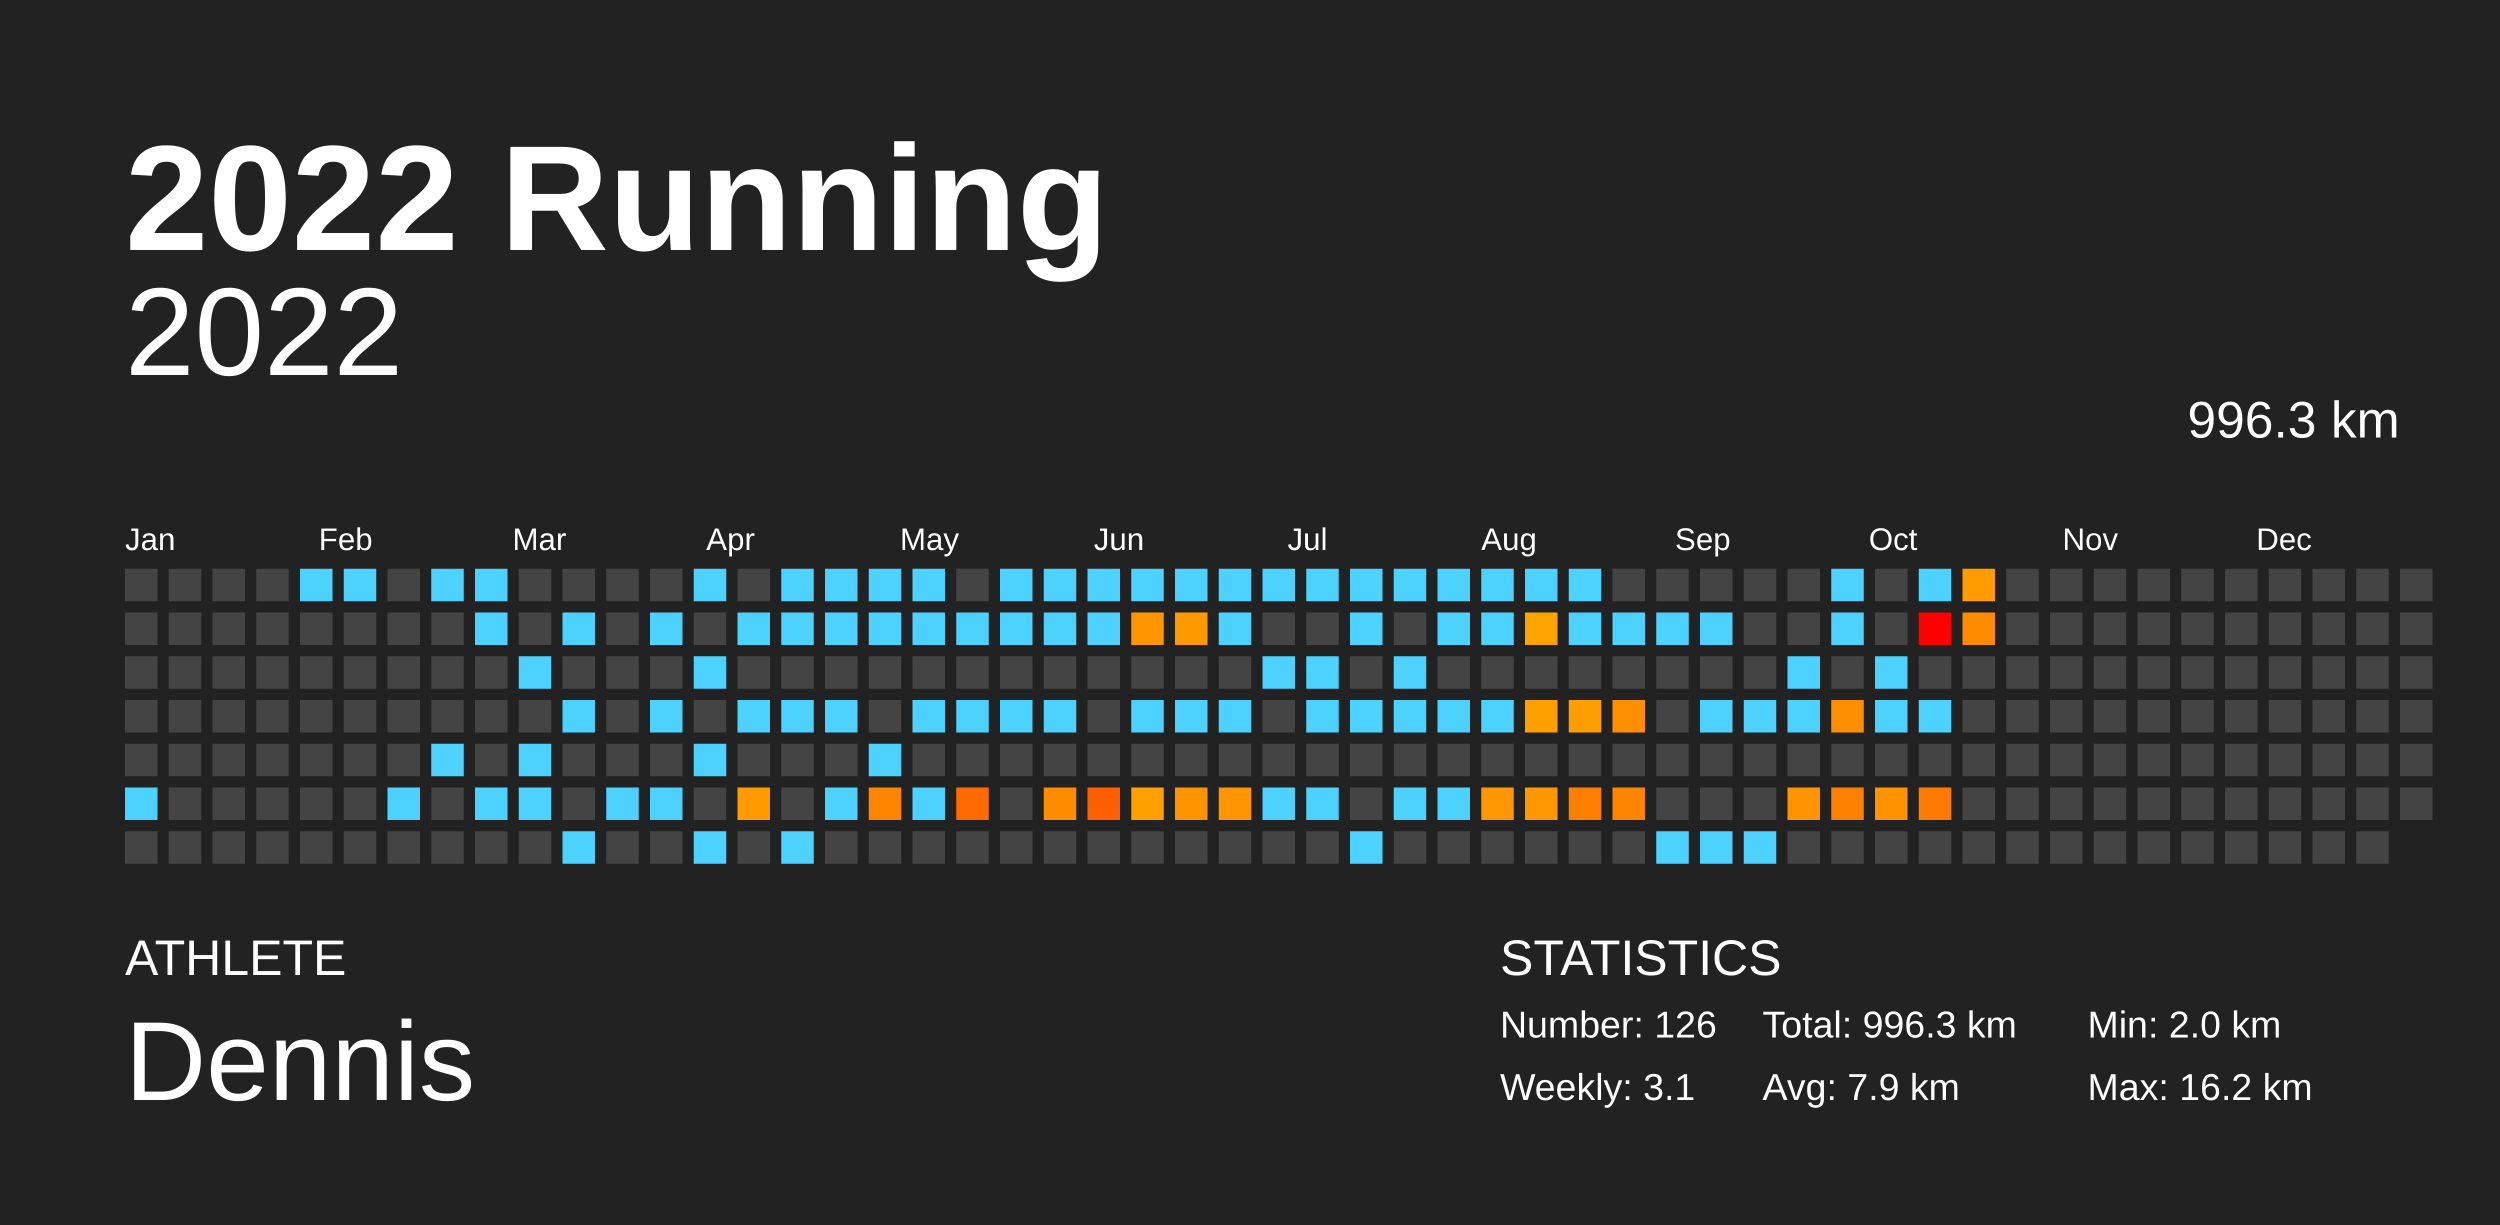
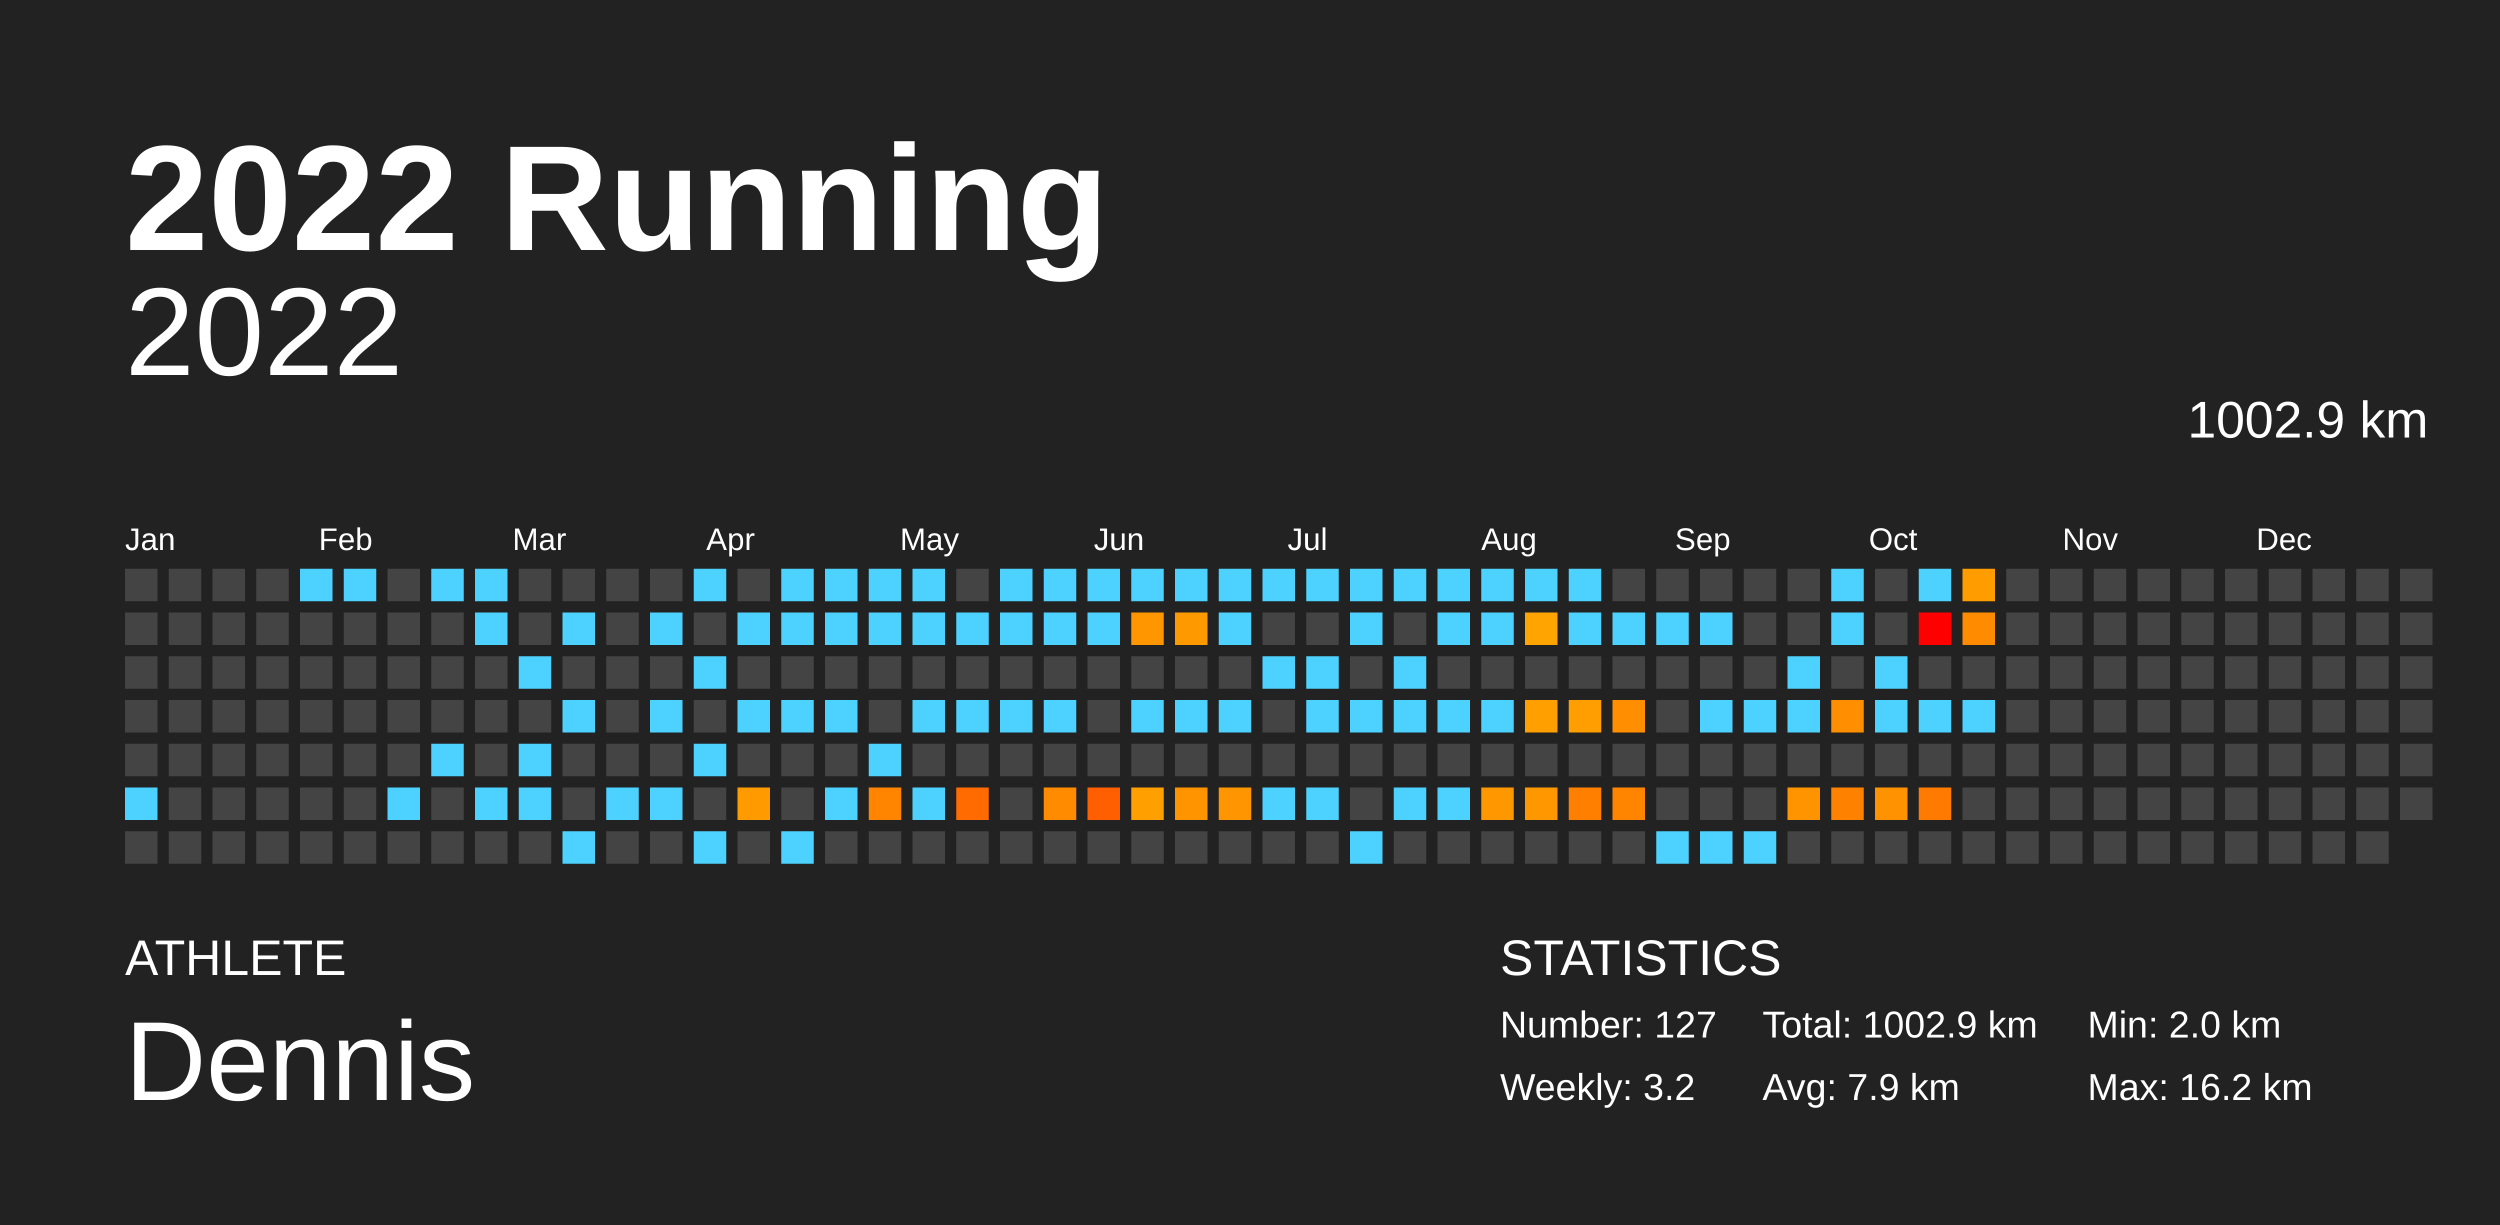
<svg xmlns="http://www.w3.org/2000/svg" baseProfile="full" height="98mm" version="1.1" viewBox="0,0,200,98" width="200mm">
  <defs />
  <rect fill="#222222" height="98" width="200" x="0" y="0" />
  <text fill="#FFFFFF" style="font-size:12px; font-family:Arial; font-weight:bold;" x="10" y="20">2022 Running</text>
  <text fill="#FFFFFF" style="font-size:4px; font-family:Arial" x="10" y="78">ATHLETE</text>
  <text fill="#FFFFFF" style="font-size:9px; font-family:Arial" x="10" y="88">Dennis</text>
  <text fill="#FFFFFF" style="font-size:4px; font-family:Arial" x="120" y="78">STATISTICS</text>
-   <text fill="#FFFFFF" style="font-size:3px; font-family:Arial" x="120" y="83">Number: 126</text>
-   <text fill="#FFFFFF" style="font-size:3px; font-family:Arial" x="120" y="88">Weekly: 3.1</text>
-   <text fill="#FFFFFF" style="font-size:3px; font-family:Arial" x="141" y="83">Total: 996.3 km</text>
+   <text fill="#FFFFFF" style="font-size:3px; font-family:Arial" x="120" y="83">Number: 127</text>
+   <text fill="#FFFFFF" style="font-size:3px; font-family:Arial" x="120" y="88">Weekly: 3.2</text>
+   <text fill="#FFFFFF" style="font-size:3px; font-family:Arial" x="141" y="83">Total: 1002.9 km</text>
  <text fill="#FFFFFF" style="font-size:3px; font-family:Arial" x="141" y="88">Avg: 7.9 km</text>
  <text fill="#FFFFFF" style="font-size:3px; font-family:Arial" x="167" y="83">Min: 2.0 km</text>
  <text fill="#FFFFFF" style="font-size:3px; font-family:Arial" x="167" y="88">Max: 16.2 km</text>
  <text alignment-baseline="hanging" fill="#FFFFFF" style="font-size:10.0px; font-family:Arial;" x="10" y="30">2022</text>
-   <text alignment-baseline="hanging" fill="#FFFFFF" style="font-size:4.125px; font-family:Arial;" x="175" y="35">996.3 km</text>
+   <text alignment-baseline="hanging" fill="#FFFFFF" style="font-size:4.125px; font-family:Arial;" x="175" y="35">1002.9 km</text>
  <text fill="#FFFFFF" style="font-size:2.5px; font-family:Arial" x="10.0" y="44">Jan</text>
  <text fill="#FFFFFF" style="font-size:2.5px; font-family:Arial" x="25.5" y="44">Feb</text>
  <text fill="#FFFFFF" style="font-size:2.5px; font-family:Arial" x="41.0" y="44">Mar</text>
  <text fill="#FFFFFF" style="font-size:2.5px; font-family:Arial" x="56.5" y="44">Apr</text>
  <text fill="#FFFFFF" style="font-size:2.5px; font-family:Arial" x="72.0" y="44">May</text>
  <text fill="#FFFFFF" style="font-size:2.5px; font-family:Arial" x="87.5" y="44">Jun</text>
  <text fill="#FFFFFF" style="font-size:2.5px; font-family:Arial" x="103.0" y="44">Jul</text>
  <text fill="#FFFFFF" style="font-size:2.5px; font-family:Arial" x="118.5" y="44">Aug</text>
  <text fill="#FFFFFF" style="font-size:2.5px; font-family:Arial" x="134.0" y="44">Sep</text>
  <text fill="#FFFFFF" style="font-size:2.5px; font-family:Arial" x="149.5" y="44">Oct</text>
  <text fill="#FFFFFF" style="font-size:2.5px; font-family:Arial" x="165.0" y="44">Nov</text>
  <text fill="#FFFFFF" style="font-size:2.5px; font-family:Arial" x="180.5" y="44">Dec</text>
  <rect fill="#444444" height="2.6" width="2.6" x="10.0" y="45.5" />
  <rect fill="#444444" height="2.6" width="2.6" x="10.0" y="49.0" />
  <rect fill="#444444" height="2.6" width="2.6" x="10.0" y="52.5" />
  <rect fill="#444444" height="2.6" width="2.6" x="10.0" y="56.0" />
  <rect fill="#444444" height="2.6" width="2.6" x="10.0" y="59.5" />
  <rect fill="#4dd2ff" height="2.6" width="2.6" x="10.0" y="63.0" />
  <rect fill="#444444" height="2.6" width="2.6" x="10.0" y="66.5" />
  <rect fill="#444444" height="2.6" width="2.6" x="13.5" y="45.5" />
  <rect fill="#444444" height="2.6" width="2.6" x="13.5" y="49.0" />
  <rect fill="#444444" height="2.6" width="2.6" x="13.5" y="52.5" />
  <rect fill="#444444" height="2.6" width="2.6" x="13.5" y="56.0" />
  <rect fill="#444444" height="2.6" width="2.6" x="13.5" y="59.5" />
  <rect fill="#444444" height="2.6" width="2.6" x="13.5" y="63.0" />
  <rect fill="#444444" height="2.6" width="2.6" x="13.5" y="66.5" />
  <rect fill="#444444" height="2.6" width="2.6" x="17.0" y="45.5" />
  <rect fill="#444444" height="2.6" width="2.6" x="17.0" y="49.0" />
  <rect fill="#444444" height="2.6" width="2.6" x="17.0" y="52.5" />
  <rect fill="#444444" height="2.6" width="2.6" x="17.0" y="56.0" />
  <rect fill="#444444" height="2.6" width="2.6" x="17.0" y="59.5" />
  <rect fill="#444444" height="2.6" width="2.6" x="17.0" y="63.0" />
  <rect fill="#444444" height="2.6" width="2.6" x="17.0" y="66.5" />
  <rect fill="#444444" height="2.6" width="2.6" x="20.5" y="45.5" />
  <rect fill="#444444" height="2.6" width="2.6" x="20.5" y="49.0" />
  <rect fill="#444444" height="2.6" width="2.6" x="20.5" y="52.5" />
  <rect fill="#444444" height="2.6" width="2.6" x="20.5" y="56.0" />
  <rect fill="#444444" height="2.6" width="2.6" x="20.5" y="59.5" />
  <rect fill="#444444" height="2.6" width="2.6" x="20.5" y="63.0" />
  <rect fill="#444444" height="2.6" width="2.6" x="20.5" y="66.5" />
  <rect fill="#4dd2ff" height="2.6" width="2.6" x="24.0" y="45.5" />
  <rect fill="#444444" height="2.6" width="2.6" x="24.0" y="49.0" />
  <rect fill="#444444" height="2.6" width="2.6" x="24.0" y="52.5" />
  <rect fill="#444444" height="2.6" width="2.6" x="24.0" y="56.0" />
  <rect fill="#444444" height="2.6" width="2.6" x="24.0" y="59.5" />
  <rect fill="#444444" height="2.6" width="2.6" x="24.0" y="63.0" />
  <rect fill="#444444" height="2.6" width="2.6" x="24.0" y="66.5" />
  <rect fill="#4dd2ff" height="2.6" width="2.6" x="27.5" y="45.5" />
  <rect fill="#444444" height="2.6" width="2.6" x="27.5" y="49.0" />
  <rect fill="#444444" height="2.6" width="2.6" x="27.5" y="52.5" />
  <rect fill="#444444" height="2.6" width="2.6" x="27.5" y="56.0" />
  <rect fill="#444444" height="2.6" width="2.6" x="27.5" y="59.5" />
  <rect fill="#444444" height="2.6" width="2.6" x="27.5" y="63.0" />
  <rect fill="#444444" height="2.6" width="2.6" x="27.5" y="66.5" />
  <rect fill="#444444" height="2.6" width="2.6" x="31.0" y="45.5" />
  <rect fill="#444444" height="2.6" width="2.6" x="31.0" y="49.0" />
  <rect fill="#444444" height="2.6" width="2.6" x="31.0" y="52.5" />
  <rect fill="#444444" height="2.6" width="2.6" x="31.0" y="56.0" />
  <rect fill="#444444" height="2.6" width="2.6" x="31.0" y="59.5" />
  <rect fill="#4dd2ff" height="2.6" width="2.6" x="31.0" y="63.0" />
  <rect fill="#444444" height="2.6" width="2.6" x="31.0" y="66.5" />
  <rect fill="#4dd2ff" height="2.6" width="2.6" x="34.5" y="45.5" />
  <rect fill="#444444" height="2.6" width="2.6" x="34.5" y="49.0" />
  <rect fill="#444444" height="2.6" width="2.6" x="34.5" y="52.5" />
  <rect fill="#444444" height="2.6" width="2.6" x="34.5" y="56.0" />
  <rect fill="#4dd2ff" height="2.6" width="2.6" x="34.5" y="59.5" />
  <rect fill="#444444" height="2.6" width="2.6" x="34.5" y="63.0" />
  <rect fill="#444444" height="2.6" width="2.6" x="34.5" y="66.5" />
  <rect fill="#4dd2ff" height="2.6" width="2.6" x="38.0" y="45.5" />
  <rect fill="#4dd2ff" height="2.6" width="2.6" x="38.0" y="49.0" />
  <rect fill="#444444" height="2.6" width="2.6" x="38.0" y="52.5" />
  <rect fill="#444444" height="2.6" width="2.6" x="38.0" y="56.0" />
  <rect fill="#444444" height="2.6" width="2.6" x="38.0" y="59.5" />
  <rect fill="#4dd2ff" height="2.6" width="2.6" x="38.0" y="63.0" />
  <rect fill="#444444" height="2.6" width="2.6" x="38.0" y="66.5" />
  <rect fill="#444444" height="2.6" width="2.6" x="41.5" y="45.5" />
  <rect fill="#444444" height="2.6" width="2.6" x="41.5" y="49.0" />
  <rect fill="#4dd2ff" height="2.6" width="2.6" x="41.5" y="52.5" />
  <rect fill="#444444" height="2.6" width="2.6" x="41.5" y="56.0" />
  <rect fill="#4dd2ff" height="2.6" width="2.6" x="41.5" y="59.5" />
  <rect fill="#4dd2ff" height="2.6" width="2.6" x="41.5" y="63.0" />
  <rect fill="#444444" height="2.6" width="2.6" x="41.5" y="66.5" />
  <rect fill="#444444" height="2.6" width="2.6" x="45.0" y="45.5" />
  <rect fill="#4dd2ff" height="2.6" width="2.6" x="45.0" y="49.0" />
  <rect fill="#444444" height="2.6" width="2.6" x="45.0" y="52.5" />
  <rect fill="#4dd2ff" height="2.6" width="2.6" x="45.0" y="56.0" />
  <rect fill="#444444" height="2.6" width="2.6" x="45.0" y="59.5" />
  <rect fill="#444444" height="2.6" width="2.6" x="45.0" y="63.0" />
  <rect fill="#4dd2ff" height="2.6" width="2.6" x="45.0" y="66.5" />
  <rect fill="#444444" height="2.6" width="2.6" x="48.5" y="45.5" />
  <rect fill="#444444" height="2.6" width="2.6" x="48.5" y="49.0" />
  <rect fill="#444444" height="2.6" width="2.6" x="48.5" y="52.5" />
  <rect fill="#444444" height="2.6" width="2.6" x="48.5" y="56.0" />
  <rect fill="#444444" height="2.6" width="2.6" x="48.5" y="59.5" />
  <rect fill="#4dd2ff" height="2.6" width="2.6" x="48.5" y="63.0" />
  <rect fill="#444444" height="2.6" width="2.6" x="48.5" y="66.5" />
  <rect fill="#444444" height="2.6" width="2.6" x="52.0" y="45.5" />
  <rect fill="#4dd2ff" height="2.6" width="2.6" x="52.0" y="49.0" />
  <rect fill="#444444" height="2.6" width="2.6" x="52.0" y="52.5" />
  <rect fill="#4dd2ff" height="2.6" width="2.6" x="52.0" y="56.0" />
  <rect fill="#444444" height="2.6" width="2.6" x="52.0" y="59.5" />
  <rect fill="#4dd2ff" height="2.6" width="2.6" x="52.0" y="63.0" />
  <rect fill="#444444" height="2.6" width="2.6" x="52.0" y="66.5" />
  <rect fill="#4dd2ff" height="2.6" width="2.6" x="55.5" y="45.5" />
  <rect fill="#444444" height="2.6" width="2.6" x="55.5" y="49.0" />
  <rect fill="#4dd2ff" height="2.6" width="2.6" x="55.5" y="52.5" />
  <rect fill="#444444" height="2.6" width="2.6" x="55.5" y="56.0" />
  <rect fill="#4dd2ff" height="2.6" width="2.6" x="55.5" y="59.5" />
  <rect fill="#444444" height="2.6" width="2.6" x="55.5" y="63.0" />
  <rect fill="#4dd2ff" height="2.6" width="2.6" x="55.5" y="66.5" />
  <rect fill="#444444" height="2.6" width="2.6" x="59.0" y="45.5" />
  <rect fill="#4dd2ff" height="2.6" width="2.6" x="59.0" y="49.0" />
  <rect fill="#444444" height="2.6" width="2.6" x="59.0" y="52.5" />
  <rect fill="#4dd2ff" height="2.6" width="2.6" x="59.0" y="56.0" />
  <rect fill="#444444" height="2.6" width="2.6" x="59.0" y="59.5" />
  <rect fill="#ff9b00" height="2.6" width="2.6" x="59.0" y="63.0" />
  <rect fill="#444444" height="2.6" width="2.6" x="59.0" y="66.5" />
  <rect fill="#4dd2ff" height="2.6" width="2.6" x="62.5" y="45.5" />
  <rect fill="#4dd2ff" height="2.6" width="2.6" x="62.5" y="49.0" />
  <rect fill="#444444" height="2.6" width="2.6" x="62.5" y="52.5" />
  <rect fill="#4dd2ff" height="2.6" width="2.6" x="62.5" y="56.0" />
  <rect fill="#444444" height="2.6" width="2.6" x="62.5" y="59.5" />
  <rect fill="#444444" height="2.6" width="2.6" x="62.5" y="63.0" />
  <rect fill="#4dd2ff" height="2.6" width="2.6" x="62.5" y="66.5" />
  <rect fill="#4dd2ff" height="2.6" width="2.6" x="66.0" y="45.5" />
  <rect fill="#4dd2ff" height="2.6" width="2.6" x="66.0" y="49.0" />
  <rect fill="#444444" height="2.6" width="2.6" x="66.0" y="52.5" />
  <rect fill="#4dd2ff" height="2.6" width="2.6" x="66.0" y="56.0" />
  <rect fill="#444444" height="2.6" width="2.6" x="66.0" y="59.5" />
  <rect fill="#4dd2ff" height="2.6" width="2.6" x="66.0" y="63.0" />
  <rect fill="#444444" height="2.6" width="2.6" x="66.0" y="66.5" />
  <rect fill="#4dd2ff" height="2.6" width="2.6" x="69.5" y="45.5" />
  <rect fill="#4dd2ff" height="2.6" width="2.6" x="69.5" y="49.0" />
  <rect fill="#444444" height="2.6" width="2.6" x="69.5" y="52.5" />
  <rect fill="#444444" height="2.6" width="2.6" x="69.5" y="56.0" />
  <rect fill="#4dd2ff" height="2.6" width="2.6" x="69.5" y="59.5" />
  <rect fill="#ff8400" height="2.6" width="2.6" x="69.5" y="63.0" />
  <rect fill="#444444" height="2.6" width="2.6" x="69.5" y="66.5" />
  <rect fill="#4dd2ff" height="2.6" width="2.6" x="73.0" y="45.5" />
  <rect fill="#4dd2ff" height="2.6" width="2.6" x="73.0" y="49.0" />
  <rect fill="#444444" height="2.6" width="2.6" x="73.0" y="52.5" />
  <rect fill="#4dd2ff" height="2.6" width="2.6" x="73.0" y="56.0" />
  <rect fill="#444444" height="2.6" width="2.6" x="73.0" y="59.5" />
  <rect fill="#4dd2ff" height="2.6" width="2.6" x="73.0" y="63.0" />
  <rect fill="#444444" height="2.6" width="2.6" x="73.0" y="66.5" />
  <rect fill="#444444" height="2.6" width="2.6" x="76.5" y="45.5" />
  <rect fill="#4dd2ff" height="2.6" width="2.6" x="76.5" y="49.0" />
  <rect fill="#444444" height="2.6" width="2.6" x="76.5" y="52.5" />
  <rect fill="#4dd2ff" height="2.6" width="2.6" x="76.5" y="56.0" />
  <rect fill="#444444" height="2.6" width="2.6" x="76.5" y="59.5" />
  <rect fill="#ff6b00" height="2.6" width="2.6" x="76.5" y="63.0" />
  <rect fill="#444444" height="2.6" width="2.6" x="76.5" y="66.5" />
  <rect fill="#4dd2ff" height="2.6" width="2.6" x="80.0" y="45.5" />
  <rect fill="#4dd2ff" height="2.6" width="2.6" x="80.0" y="49.0" />
  <rect fill="#444444" height="2.6" width="2.6" x="80.0" y="52.5" />
  <rect fill="#4dd2ff" height="2.6" width="2.6" x="80.0" y="56.0" />
  <rect fill="#444444" height="2.6" width="2.6" x="80.0" y="59.5" />
  <rect fill="#444444" height="2.6" width="2.6" x="80.0" y="63.0" />
  <rect fill="#444444" height="2.6" width="2.6" x="80.0" y="66.5" />
  <rect fill="#4dd2ff" height="2.6" width="2.6" x="83.5" y="45.5" />
  <rect fill="#4dd2ff" height="2.6" width="2.6" x="83.5" y="49.0" />
  <rect fill="#444444" height="2.6" width="2.6" x="83.5" y="52.5" />
  <rect fill="#4dd2ff" height="2.6" width="2.6" x="83.5" y="56.0" />
  <rect fill="#444444" height="2.6" width="2.6" x="83.5" y="59.5" />
  <rect fill="#ff8c00" height="2.6" width="2.6" x="83.5" y="63.0" />
  <rect fill="#444444" height="2.6" width="2.6" x="83.5" y="66.5" />
  <rect fill="#4dd2ff" height="2.6" width="2.6" x="87.0" y="45.5" />
  <rect fill="#4dd2ff" height="2.6" width="2.6" x="87.0" y="49.0" />
  <rect fill="#444444" height="2.6" width="2.6" x="87.0" y="52.5" />
  <rect fill="#444444" height="2.6" width="2.6" x="87.0" y="56.0" />
  <rect fill="#444444" height="2.6" width="2.6" x="87.0" y="59.5" />
  <rect fill="#ff5f00" height="2.6" width="2.6" x="87.0" y="63.0" />
  <rect fill="#444444" height="2.6" width="2.6" x="87.0" y="66.5" />
  <rect fill="#4dd2ff" height="2.6" width="2.6" x="90.5" y="45.5" />
  <rect fill="#ff9600" height="2.6" width="2.6" x="90.5" y="49.0" />
  <rect fill="#444444" height="2.6" width="2.6" x="90.5" y="52.5" />
  <rect fill="#4dd2ff" height="2.6" width="2.6" x="90.5" y="56.0" />
  <rect fill="#444444" height="2.6" width="2.6" x="90.5" y="59.5" />
  <rect fill="#ff9f00" height="2.6" width="2.6" x="90.5" y="63.0" />
  <rect fill="#444444" height="2.6" width="2.6" x="90.5" y="66.5" />
  <rect fill="#4dd2ff" height="2.6" width="2.6" x="94.0" y="45.5" />
  <rect fill="#ff9900" height="2.6" width="2.6" x="94.0" y="49.0" />
  <rect fill="#444444" height="2.6" width="2.6" x="94.0" y="52.5" />
  <rect fill="#4dd2ff" height="2.6" width="2.6" x="94.0" y="56.0" />
  <rect fill="#444444" height="2.6" width="2.6" x="94.0" y="59.5" />
  <rect fill="#ff9300" height="2.6" width="2.6" x="94.0" y="63.0" />
  <rect fill="#444444" height="2.6" width="2.6" x="94.0" y="66.5" />
  <rect fill="#4dd2ff" height="2.6" width="2.6" x="97.5" y="45.5" />
  <rect fill="#4dd2ff" height="2.6" width="2.6" x="97.5" y="49.0" />
  <rect fill="#444444" height="2.6" width="2.6" x="97.5" y="52.5" />
  <rect fill="#4dd2ff" height="2.6" width="2.6" x="97.5" y="56.0" />
  <rect fill="#444444" height="2.6" width="2.6" x="97.5" y="59.5" />
  <rect fill="#ff9500" height="2.6" width="2.6" x="97.5" y="63.0" />
  <rect fill="#444444" height="2.6" width="2.6" x="97.5" y="66.5" />
  <rect fill="#4dd2ff" height="2.6" width="2.6" x="101.0" y="45.5" />
  <rect fill="#444444" height="2.6" width="2.6" x="101.0" y="49.0" />
  <rect fill="#4dd2ff" height="2.6" width="2.6" x="101.0" y="52.5" />
  <rect fill="#444444" height="2.6" width="2.6" x="101.0" y="56.0" />
  <rect fill="#444444" height="2.6" width="2.6" x="101.0" y="59.5" />
  <rect fill="#4dd2ff" height="2.6" width="2.6" x="101.0" y="63.0" />
  <rect fill="#444444" height="2.6" width="2.6" x="101.0" y="66.5" />
  <rect fill="#4dd2ff" height="2.6" width="2.6" x="104.5" y="45.5" />
  <rect fill="#444444" height="2.6" width="2.6" x="104.5" y="49.0" />
  <rect fill="#4dd2ff" height="2.6" width="2.6" x="104.5" y="52.5" />
  <rect fill="#4dd2ff" height="2.6" width="2.6" x="104.5" y="56.0" />
  <rect fill="#444444" height="2.6" width="2.6" x="104.5" y="59.5" />
  <rect fill="#4dd2ff" height="2.6" width="2.6" x="104.5" y="63.0" />
  <rect fill="#444444" height="2.6" width="2.6" x="104.5" y="66.5" />
  <rect fill="#4dd2ff" height="2.6" width="2.6" x="108.0" y="45.5" />
  <rect fill="#4dd2ff" height="2.6" width="2.6" x="108.0" y="49.0" />
  <rect fill="#444444" height="2.6" width="2.6" x="108.0" y="52.5" />
  <rect fill="#4dd2ff" height="2.6" width="2.6" x="108.0" y="56.0" />
  <rect fill="#444444" height="2.6" width="2.6" x="108.0" y="59.5" />
  <rect fill="#444444" height="2.6" width="2.6" x="108.0" y="63.0" />
  <rect fill="#4dd2ff" height="2.6" width="2.6" x="108.0" y="66.5" />
  <rect fill="#4dd2ff" height="2.6" width="2.6" x="111.5" y="45.5" />
  <rect fill="#444444" height="2.6" width="2.6" x="111.5" y="49.0" />
  <rect fill="#4dd2ff" height="2.6" width="2.6" x="111.5" y="52.5" />
  <rect fill="#4dd2ff" height="2.6" width="2.6" x="111.5" y="56.0" />
  <rect fill="#444444" height="2.6" width="2.6" x="111.5" y="59.5" />
  <rect fill="#4dd2ff" height="2.6" width="2.6" x="111.5" y="63.0" />
  <rect fill="#444444" height="2.6" width="2.6" x="111.5" y="66.5" />
  <rect fill="#4dd2ff" height="2.6" width="2.6" x="115.0" y="45.5" />
  <rect fill="#4dd2ff" height="2.6" width="2.6" x="115.0" y="49.0" />
  <rect fill="#444444" height="2.6" width="2.6" x="115.0" y="52.5" />
  <rect fill="#4dd2ff" height="2.6" width="2.6" x="115.0" y="56.0" />
  <rect fill="#444444" height="2.6" width="2.6" x="115.0" y="59.5" />
  <rect fill="#4dd2ff" height="2.6" width="2.6" x="115.0" y="63.0" />
  <rect fill="#444444" height="2.6" width="2.6" x="115.0" y="66.5" />
  <rect fill="#4dd2ff" height="2.6" width="2.6" x="118.5" y="45.5" />
  <rect fill="#4dd2ff" height="2.6" width="2.6" x="118.5" y="49.0" />
  <rect fill="#444444" height="2.6" width="2.6" x="118.5" y="52.5" />
  <rect fill="#4dd2ff" height="2.6" width="2.6" x="118.5" y="56.0" />
  <rect fill="#444444" height="2.6" width="2.6" x="118.5" y="59.5" />
  <rect fill="#ff9700" height="2.6" width="2.6" x="118.5" y="63.0" />
  <rect fill="#444444" height="2.6" width="2.6" x="118.5" y="66.5" />
  <rect fill="#4dd2ff" height="2.6" width="2.6" x="122.0" y="45.5" />
  <rect fill="#ffa400" height="2.6" width="2.6" x="122.0" y="49.0" />
  <rect fill="#444444" height="2.6" width="2.6" x="122.0" y="52.5" />
  <rect fill="#ffa000" height="2.6" width="2.6" x="122.0" y="56.0" />
  <rect fill="#444444" height="2.6" width="2.6" x="122.0" y="59.5" />
  <rect fill="#ff9800" height="2.6" width="2.6" x="122.0" y="63.0" />
  <rect fill="#444444" height="2.6" width="2.6" x="122.0" y="66.5" />
  <rect fill="#4dd2ff" height="2.6" width="2.6" x="125.5" y="45.5" />
  <rect fill="#4dd2ff" height="2.6" width="2.6" x="125.5" y="49.0" />
  <rect fill="#444444" height="2.6" width="2.6" x="125.5" y="52.5" />
  <rect fill="#ff9e00" height="2.6" width="2.6" x="125.5" y="56.0" />
  <rect fill="#444444" height="2.6" width="2.6" x="125.5" y="59.5" />
  <rect fill="#ff8000" height="2.6" width="2.6" x="125.5" y="63.0" />
  <rect fill="#444444" height="2.6" width="2.6" x="125.5" y="66.5" />
  <rect fill="#444444" height="2.6" width="2.6" x="129.0" y="45.5" />
  <rect fill="#4dd2ff" height="2.6" width="2.6" x="129.0" y="49.0" />
  <rect fill="#444444" height="2.6" width="2.6" x="129.0" y="52.5" />
  <rect fill="#ff8f00" height="2.6" width="2.6" x="129.0" y="56.0" />
  <rect fill="#444444" height="2.6" width="2.6" x="129.0" y="59.5" />
  <rect fill="#ff8500" height="2.6" width="2.6" x="129.0" y="63.0" />
  <rect fill="#444444" height="2.6" width="2.6" x="129.0" y="66.5" />
  <rect fill="#444444" height="2.6" width="2.6" x="132.5" y="45.5" />
  <rect fill="#4dd2ff" height="2.6" width="2.6" x="132.5" y="49.0" />
  <rect fill="#444444" height="2.6" width="2.6" x="132.5" y="52.5" />
  <rect fill="#444444" height="2.6" width="2.6" x="132.5" y="56.0" />
  <rect fill="#444444" height="2.6" width="2.6" x="132.5" y="59.5" />
  <rect fill="#444444" height="2.6" width="2.6" x="132.5" y="63.0" />
  <rect fill="#4dd2ff" height="2.6" width="2.6" x="132.5" y="66.5" />
  <rect fill="#444444" height="2.6" width="2.6" x="136.0" y="45.5" />
  <rect fill="#4dd2ff" height="2.6" width="2.6" x="136.0" y="49.0" />
  <rect fill="#444444" height="2.6" width="2.6" x="136.0" y="52.5" />
  <rect fill="#4dd2ff" height="2.6" width="2.6" x="136.0" y="56.0" />
  <rect fill="#444444" height="2.6" width="2.6" x="136.0" y="59.5" />
  <rect fill="#444444" height="2.6" width="2.6" x="136.0" y="63.0" />
  <rect fill="#4dd2ff" height="2.6" width="2.6" x="136.0" y="66.5" />
  <rect fill="#444444" height="2.6" width="2.6" x="139.5" y="45.5" />
  <rect fill="#444444" height="2.6" width="2.6" x="139.5" y="49.0" />
  <rect fill="#444444" height="2.6" width="2.6" x="139.5" y="52.5" />
  <rect fill="#4dd2ff" height="2.6" width="2.6" x="139.5" y="56.0" />
  <rect fill="#444444" height="2.6" width="2.6" x="139.5" y="59.5" />
  <rect fill="#444444" height="2.6" width="2.6" x="139.5" y="63.0" />
  <rect fill="#4dd2ff" height="2.6" width="2.6" x="139.5" y="66.5" />
  <rect fill="#444444" height="2.6" width="2.6" x="143.0" y="45.5" />
  <rect fill="#444444" height="2.6" width="2.6" x="143.0" y="49.0" />
  <rect fill="#4dd2ff" height="2.6" width="2.6" x="143.0" y="52.5" />
  <rect fill="#4dd2ff" height="2.6" width="2.6" x="143.0" y="56.0" />
  <rect fill="#444444" height="2.6" width="2.6" x="143.0" y="59.5" />
  <rect fill="#ff9300" height="2.6" width="2.6" x="143.0" y="63.0" />
  <rect fill="#444444" height="2.6" width="2.6" x="143.0" y="66.5" />
  <rect fill="#4dd2ff" height="2.6" width="2.6" x="146.5" y="45.5" />
  <rect fill="#4dd2ff" height="2.6" width="2.6" x="146.5" y="49.0" />
  <rect fill="#444444" height="2.6" width="2.6" x="146.5" y="52.5" />
  <rect fill="#ff8f00" height="2.6" width="2.6" x="146.5" y="56.0" />
  <rect fill="#444444" height="2.6" width="2.6" x="146.5" y="59.5" />
  <rect fill="#ff8100" height="2.6" width="2.6" x="146.5" y="63.0" />
  <rect fill="#444444" height="2.6" width="2.6" x="146.5" y="66.5" />
  <rect fill="#444444" height="2.6" width="2.6" x="150.0" y="45.5" />
  <rect fill="#444444" height="2.6" width="2.6" x="150.0" y="49.0" />
  <rect fill="#4dd2ff" height="2.6" width="2.6" x="150.0" y="52.5" />
  <rect fill="#4dd2ff" height="2.6" width="2.6" x="150.0" y="56.0" />
  <rect fill="#444444" height="2.6" width="2.6" x="150.0" y="59.5" />
  <rect fill="#ff9200" height="2.6" width="2.6" x="150.0" y="63.0" />
  <rect fill="#444444" height="2.6" width="2.6" x="150.0" y="66.5" />
  <rect fill="#4dd2ff" height="2.6" width="2.6" x="153.5" y="45.5" />
  <rect fill="red" height="2.6" width="2.6" x="153.5" y="49.0" />
  <rect fill="#444444" height="2.6" width="2.6" x="153.5" y="52.5" />
  <rect fill="#4dd2ff" height="2.6" width="2.6" x="153.5" y="56.0" />
  <rect fill="#444444" height="2.6" width="2.6" x="153.5" y="59.5" />
  <rect fill="#ff7a00" height="2.6" width="2.6" x="153.5" y="63.0" />
  <rect fill="#444444" height="2.6" width="2.6" x="153.5" y="66.5" />
  <rect fill="#ff9d00" height="2.6" width="2.6" x="157.0" y="45.5" />
  <rect fill="#ff8c00" height="2.6" width="2.6" x="157.0" y="49.0" />
  <rect fill="#444444" height="2.6" width="2.6" x="157.0" y="52.5" />
-   <rect fill="#444444" height="2.6" width="2.6" x="157.0" y="56.0" />
+   <rect fill="#4dd2ff" height="2.6" width="2.6" x="157.0" y="56.0" />
  <rect fill="#444444" height="2.6" width="2.6" x="157.0" y="59.5" />
  <rect fill="#444444" height="2.6" width="2.6" x="157.0" y="63.0" />
  <rect fill="#444444" height="2.6" width="2.6" x="157.0" y="66.5" />
  <rect fill="#444444" height="2.6" width="2.6" x="160.5" y="45.5" />
  <rect fill="#444444" height="2.6" width="2.6" x="160.5" y="49.0" />
  <rect fill="#444444" height="2.6" width="2.6" x="160.5" y="52.5" />
  <rect fill="#444444" height="2.6" width="2.6" x="160.5" y="56.0" />
  <rect fill="#444444" height="2.6" width="2.6" x="160.5" y="59.5" />
  <rect fill="#444444" height="2.6" width="2.6" x="160.5" y="63.0" />
  <rect fill="#444444" height="2.6" width="2.6" x="160.5" y="66.5" />
  <rect fill="#444444" height="2.6" width="2.6" x="164.0" y="45.5" />
  <rect fill="#444444" height="2.6" width="2.6" x="164.0" y="49.0" />
  <rect fill="#444444" height="2.6" width="2.6" x="164.0" y="52.5" />
  <rect fill="#444444" height="2.6" width="2.6" x="164.0" y="56.0" />
  <rect fill="#444444" height="2.6" width="2.6" x="164.0" y="59.5" />
  <rect fill="#444444" height="2.6" width="2.6" x="164.0" y="63.0" />
  <rect fill="#444444" height="2.6" width="2.6" x="164.0" y="66.5" />
  <rect fill="#444444" height="2.6" width="2.6" x="167.5" y="45.5" />
  <rect fill="#444444" height="2.6" width="2.6" x="167.5" y="49.0" />
  <rect fill="#444444" height="2.6" width="2.6" x="167.5" y="52.5" />
  <rect fill="#444444" height="2.6" width="2.6" x="167.5" y="56.0" />
  <rect fill="#444444" height="2.6" width="2.6" x="167.5" y="59.5" />
  <rect fill="#444444" height="2.6" width="2.6" x="167.5" y="63.0" />
  <rect fill="#444444" height="2.6" width="2.6" x="167.5" y="66.5" />
  <rect fill="#444444" height="2.6" width="2.6" x="171.0" y="45.5" />
  <rect fill="#444444" height="2.6" width="2.6" x="171.0" y="49.0" />
  <rect fill="#444444" height="2.6" width="2.6" x="171.0" y="52.5" />
  <rect fill="#444444" height="2.6" width="2.6" x="171.0" y="56.0" />
  <rect fill="#444444" height="2.6" width="2.6" x="171.0" y="59.5" />
  <rect fill="#444444" height="2.6" width="2.6" x="171.0" y="63.0" />
  <rect fill="#444444" height="2.6" width="2.6" x="171.0" y="66.5" />
  <rect fill="#444444" height="2.6" width="2.6" x="174.5" y="45.5" />
  <rect fill="#444444" height="2.6" width="2.6" x="174.5" y="49.0" />
  <rect fill="#444444" height="2.6" width="2.6" x="174.5" y="52.5" />
  <rect fill="#444444" height="2.6" width="2.6" x="174.5" y="56.0" />
  <rect fill="#444444" height="2.6" width="2.6" x="174.5" y="59.5" />
  <rect fill="#444444" height="2.6" width="2.6" x="174.5" y="63.0" />
  <rect fill="#444444" height="2.6" width="2.6" x="174.5" y="66.5" />
  <rect fill="#444444" height="2.6" width="2.6" x="178.0" y="45.5" />
  <rect fill="#444444" height="2.6" width="2.6" x="178.0" y="49.0" />
  <rect fill="#444444" height="2.6" width="2.6" x="178.0" y="52.5" />
  <rect fill="#444444" height="2.6" width="2.6" x="178.0" y="56.0" />
  <rect fill="#444444" height="2.6" width="2.6" x="178.0" y="59.5" />
  <rect fill="#444444" height="2.6" width="2.6" x="178.0" y="63.0" />
  <rect fill="#444444" height="2.6" width="2.6" x="178.0" y="66.5" />
  <rect fill="#444444" height="2.6" width="2.6" x="181.5" y="45.5" />
  <rect fill="#444444" height="2.6" width="2.6" x="181.5" y="49.0" />
  <rect fill="#444444" height="2.6" width="2.6" x="181.5" y="52.5" />
  <rect fill="#444444" height="2.6" width="2.6" x="181.5" y="56.0" />
  <rect fill="#444444" height="2.6" width="2.6" x="181.5" y="59.5" />
  <rect fill="#444444" height="2.6" width="2.6" x="181.5" y="63.0" />
  <rect fill="#444444" height="2.6" width="2.6" x="181.5" y="66.5" />
  <rect fill="#444444" height="2.6" width="2.6" x="185.0" y="45.5" />
  <rect fill="#444444" height="2.6" width="2.6" x="185.0" y="49.0" />
  <rect fill="#444444" height="2.6" width="2.6" x="185.0" y="52.5" />
  <rect fill="#444444" height="2.6" width="2.6" x="185.0" y="56.0" />
  <rect fill="#444444" height="2.6" width="2.6" x="185.0" y="59.5" />
  <rect fill="#444444" height="2.6" width="2.6" x="185.0" y="63.0" />
  <rect fill="#444444" height="2.6" width="2.6" x="185.0" y="66.5" />
  <rect fill="#444444" height="2.6" width="2.6" x="188.5" y="45.5" />
  <rect fill="#444444" height="2.6" width="2.6" x="188.5" y="49.0" />
  <rect fill="#444444" height="2.6" width="2.6" x="188.5" y="52.5" />
  <rect fill="#444444" height="2.6" width="2.6" x="188.5" y="56.0" />
  <rect fill="#444444" height="2.6" width="2.6" x="188.5" y="59.5" />
  <rect fill="#444444" height="2.6" width="2.6" x="188.5" y="63.0" />
  <rect fill="#444444" height="2.6" width="2.6" x="188.5" y="66.5" />
  <rect fill="#444444" height="2.6" width="2.6" x="192.0" y="45.5" />
  <rect fill="#444444" height="2.6" width="2.6" x="192.0" y="49.0" />
  <rect fill="#444444" height="2.6" width="2.6" x="192.0" y="52.5" />
  <rect fill="#444444" height="2.6" width="2.6" x="192.0" y="56.0" />
  <rect fill="#444444" height="2.6" width="2.6" x="192.0" y="59.5" />
  <rect fill="#444444" height="2.6" width="2.6" x="192.0" y="63.0" />
</svg>
